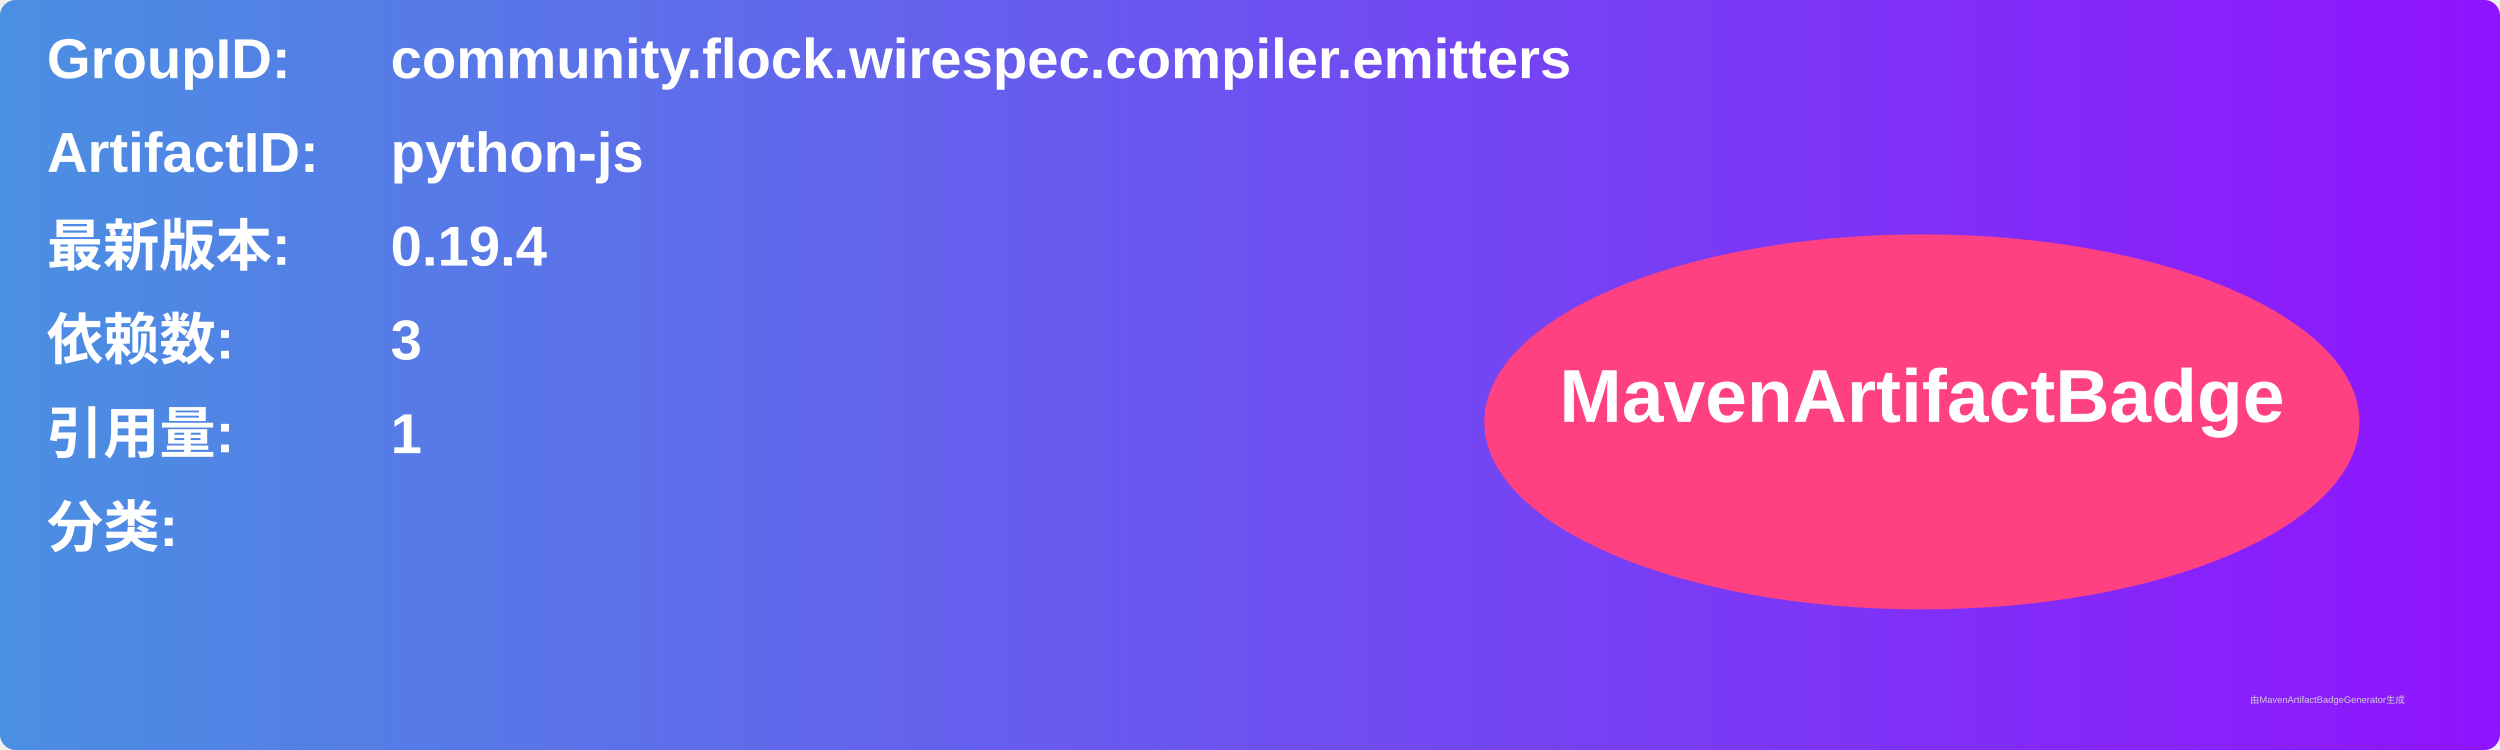
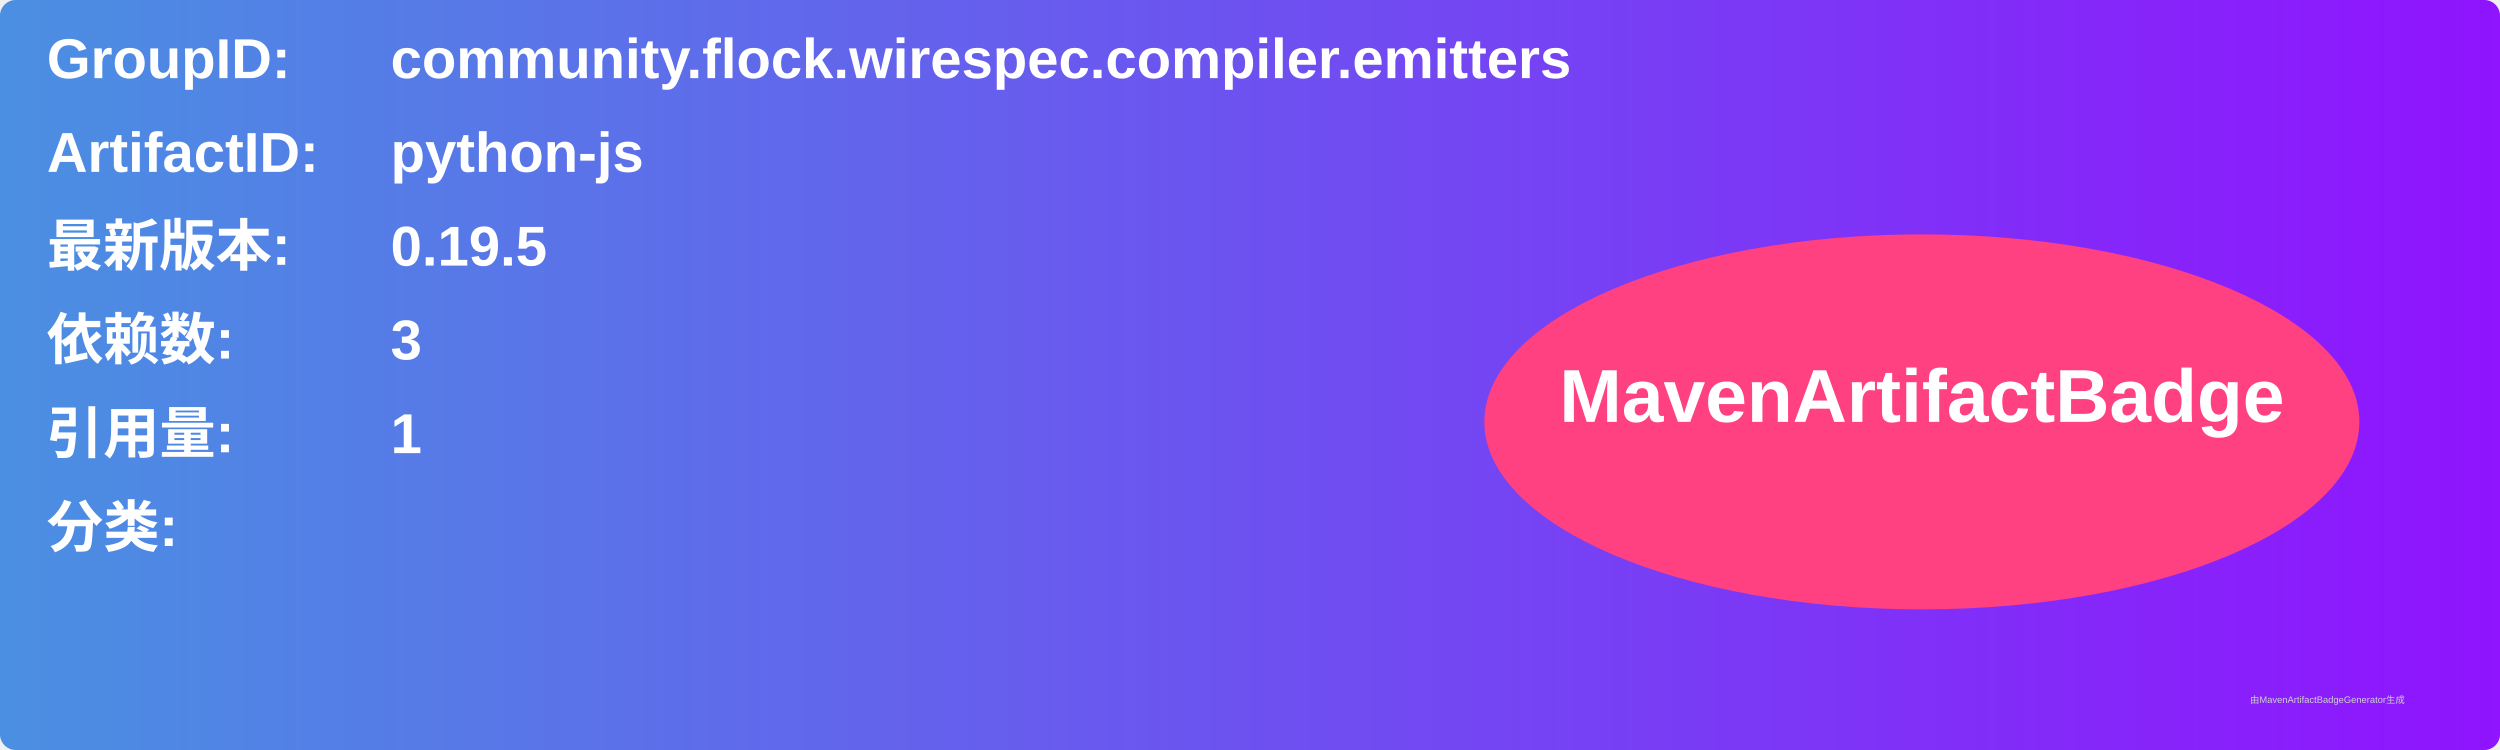
<svg xmlns="http://www.w3.org/2000/svg" width="800" height="240" viewBox="0 0 800 240">
  <linearGradient id="grad" x1="0%" y1="0%" x2="100%" y2="0%">
    <stop offset="0%" stop-color="#4a90e2" />
    <stop offset="100%" stop-color="#9013fe" />
  </linearGradient>
  <rect width="100%" height="100%" rx="5" ry="5" fill="url(#grad)" />
  <g transform="translate(15, 15)">
    <text x="0" y="10" font-family="Arial" font-size="18" fill="white" font-weight="bold" width="260">GroupID:</text>
    <text x="110" y="10" font-family="Arial" font-size="18" fill="white" font-weight="bold" width="460">community.flock.wirespec.compiler.emitters</text>
    <text x="0" y="40" font-family="Arial" font-size="18" fill="white" font-weight="bold" width="260">ArtifactID:</text>
    <text x="110" y="40" font-family="Arial" font-size="18" fill="white" font-weight="bold" width="460">python-js</text>
    <text x="0" y="70" font-family="Arial" font-size="18" fill="white" font-weight="bold">最新版本:</text>
    <text x="110" y="70" font-family="Arial" font-size="18" fill="white" font-weight="bold">
-       <tspan font-weight="bold">0.19.4</tspan>
+       <tspan font-weight="bold">0.19.5</tspan>
    </text>
    <text x="0" y="100" font-family="Arial" font-size="18" fill="white" font-weight="bold">依赖数: </text>
    <text x="110" y="100" font-family="Arial" font-size="18" fill="white">
      <tspan font-weight="bold">3</tspan>
    </text>
    <text x="0" y="130" font-family="Arial" font-size="18" fill="white" font-weight="bold">引用量: </text>
    <text x="110" y="130" font-family="Arial" font-size="18" fill="white">
      <tspan font-weight="bold">1</tspan>
    </text>
    <text x="0" y="160" font-family="Arial" font-size="18" fill="white" font-weight="bold">分类:</text>
    <text x="10" y="190" font-family="Arial" font-size="10" fill="white">
      <tspan font-weight="bold" />
    </text>
    <ellipse cx="600" cy="120" rx="140" ry="60" fill="#ff4081" />
    <text x="600" y="120" text-anchor="middle" font-family="Arial" font-size="24" fill="white" font-weight="bold">MavenArtifactBadge</text>
  </g>
  <text x="720" y="225" font-family="Arial" font-size="3" fill="#d0d0d0">由MavenArtifactBadgeGenerator生成</text>
</svg>
